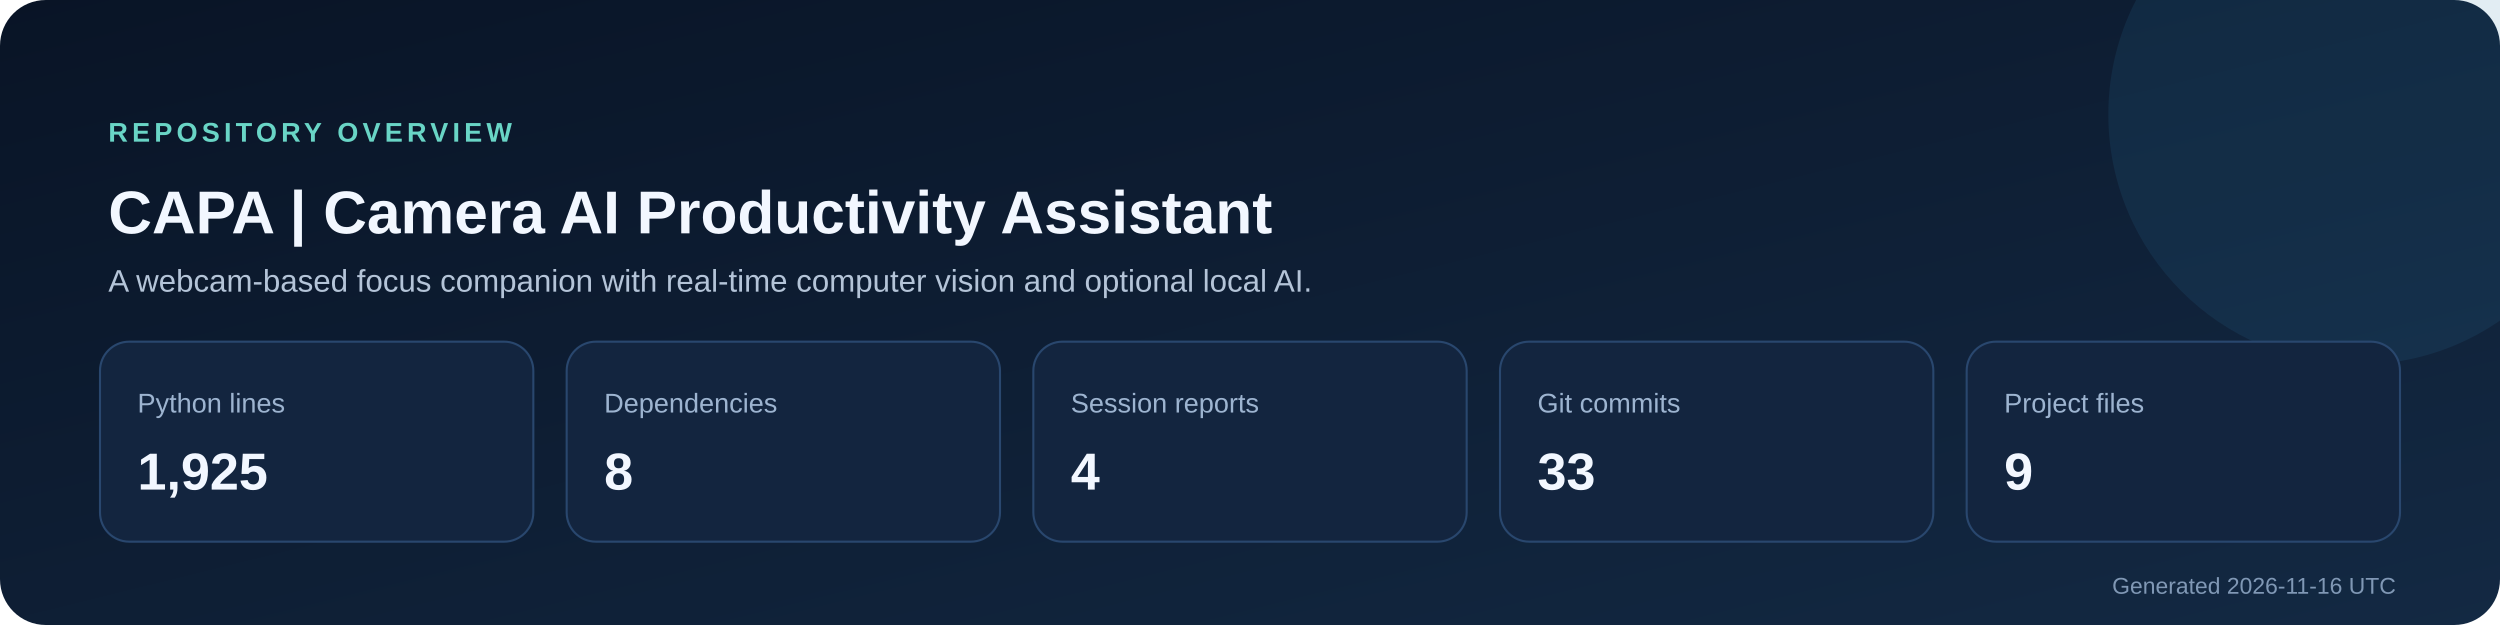
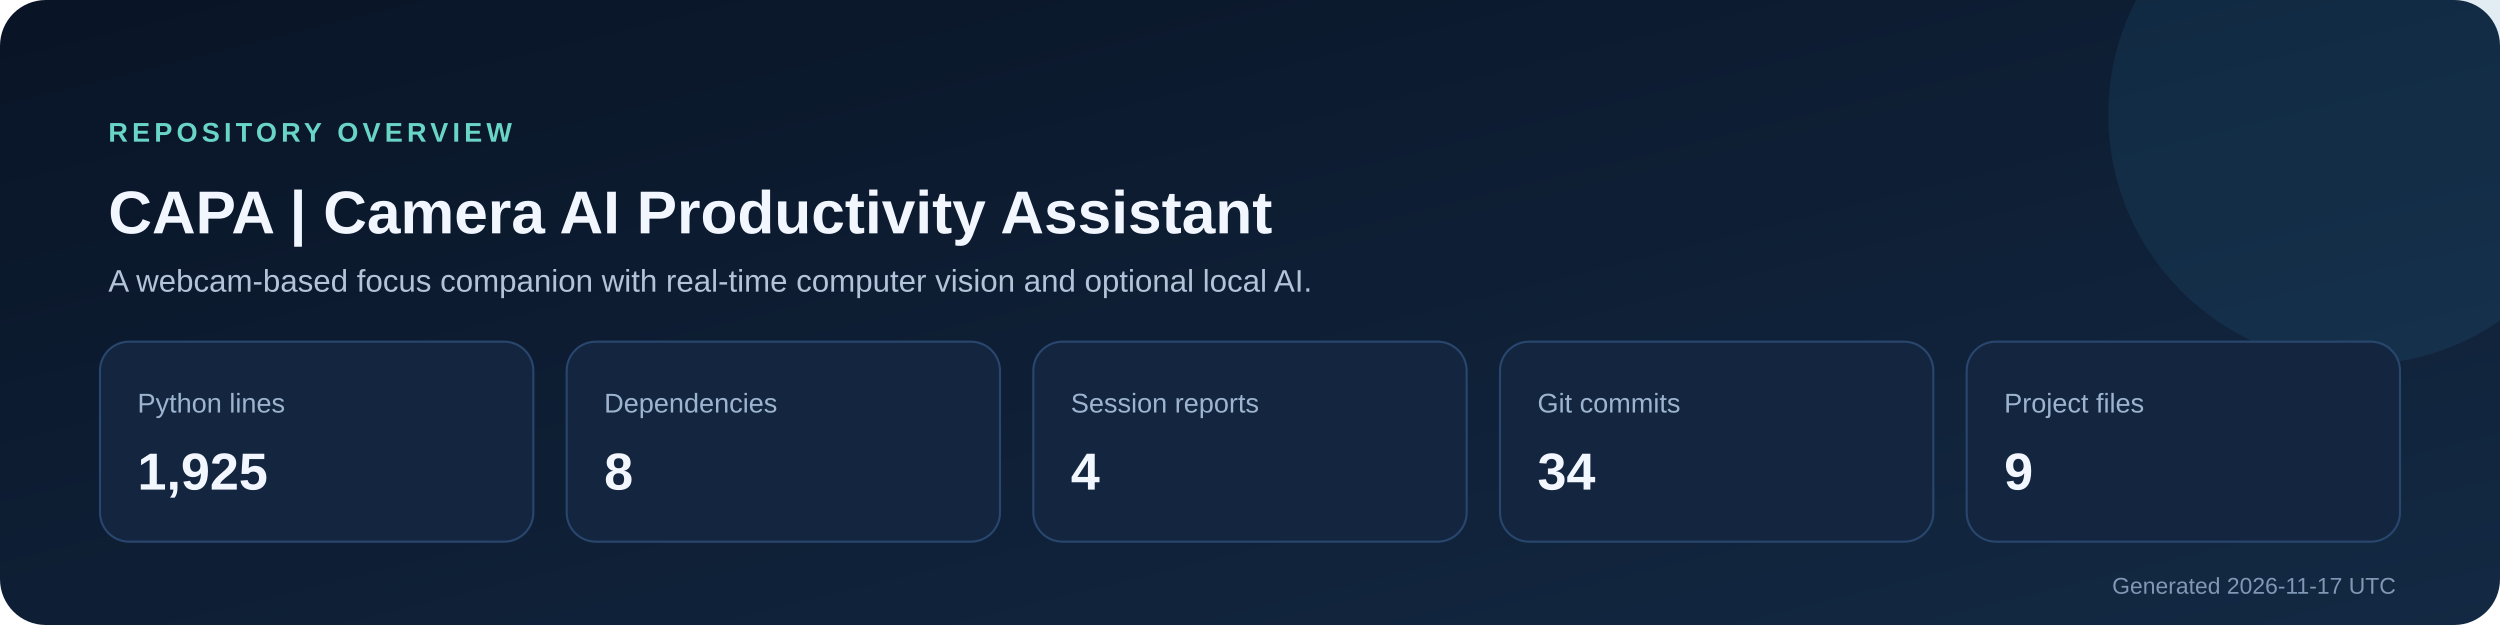
<svg xmlns="http://www.w3.org/2000/svg" width="1200" height="300" viewBox="0 0 1200 300" role="img" aria-labelledby="title description">
  <defs>
    <linearGradient id="background" x1="0" y1="0" x2="1" y2="1">
      <stop stop-color="#091426" />
      <stop offset="1" stop-color="#132943" />
    </linearGradient>
  </defs>
  <rect width="1200" height="300" rx="22" fill="url(#background)" />
  <circle cx="1132" cy="55" r="120" fill="#2f7ca8" opacity=".14" />
  <text x="52" y="68" fill="#69d5c6" font-size="13" font-family="Segoe UI,Arial,sans-serif" font-weight="700" letter-spacing="2">REPOSITORY OVERVIEW</text>
  <text x="52" y="112" fill="#f2f7ff" font-size="29" font-family="Segoe UI,Arial,sans-serif" font-weight="700">CAPA | Camera AI Productivity Assistant</text>
  <text x="52" y="140" fill="#b4c4d8" font-size="15" font-family="Segoe UI,Arial,sans-serif">A webcam-based focus companion with real-time computer vision and optional local AI.</text>
  <g font-family="Segoe UI,Arial,sans-serif">
    <rect x="48" y="164" width="208" height="96" rx="14" fill="#13253f" stroke="#29476e" />
    <text x="66" y="198" fill="#9db4d0" font-size="13">Python lines</text>
    <text x="66" y="235" fill="#f2f7ff" font-size="25" font-weight="700">1,925</text>
    <rect x="272" y="164" width="208" height="96" rx="14" fill="#13253f" stroke="#29476e" />
    <text x="290" y="198" fill="#9db4d0" font-size="13">Dependencies</text>
    <text x="290" y="235" fill="#f2f7ff" font-size="25" font-weight="700">8</text>
    <rect x="496" y="164" width="208" height="96" rx="14" fill="#13253f" stroke="#29476e" />
    <text x="514" y="198" fill="#9db4d0" font-size="13">Session reports</text>
    <text x="514" y="235" fill="#f2f7ff" font-size="25" font-weight="700">4</text>
    <rect x="720" y="164" width="208" height="96" rx="14" fill="#13253f" stroke="#29476e" />
    <text x="738" y="198" fill="#9db4d0" font-size="13">Git commits</text>
-     <text x="738" y="235" fill="#f2f7ff" font-size="25" font-weight="700">33</text>
+     <text x="738" y="235" fill="#f2f7ff" font-size="25" font-weight="700">34</text>
    <rect x="944" y="164" width="208" height="96" rx="14" fill="#13253f" stroke="#29476e" />
    <text x="962" y="198" fill="#9db4d0" font-size="13">Project files</text>
    <text x="962" y="235" fill="#f2f7ff" font-size="25" font-weight="700">9</text>
  </g>
-   <text x="1150" y="285" text-anchor="end" fill="#8098b5" font-size="11" font-family="Segoe UI,Arial,sans-serif">Generated 2026-11-16 UTC</text>
+   <text x="1150" y="285" text-anchor="end" fill="#8098b5" font-size="11" font-family="Segoe UI,Arial,sans-serif">Generated 2026-11-17 UTC</text>
</svg>
